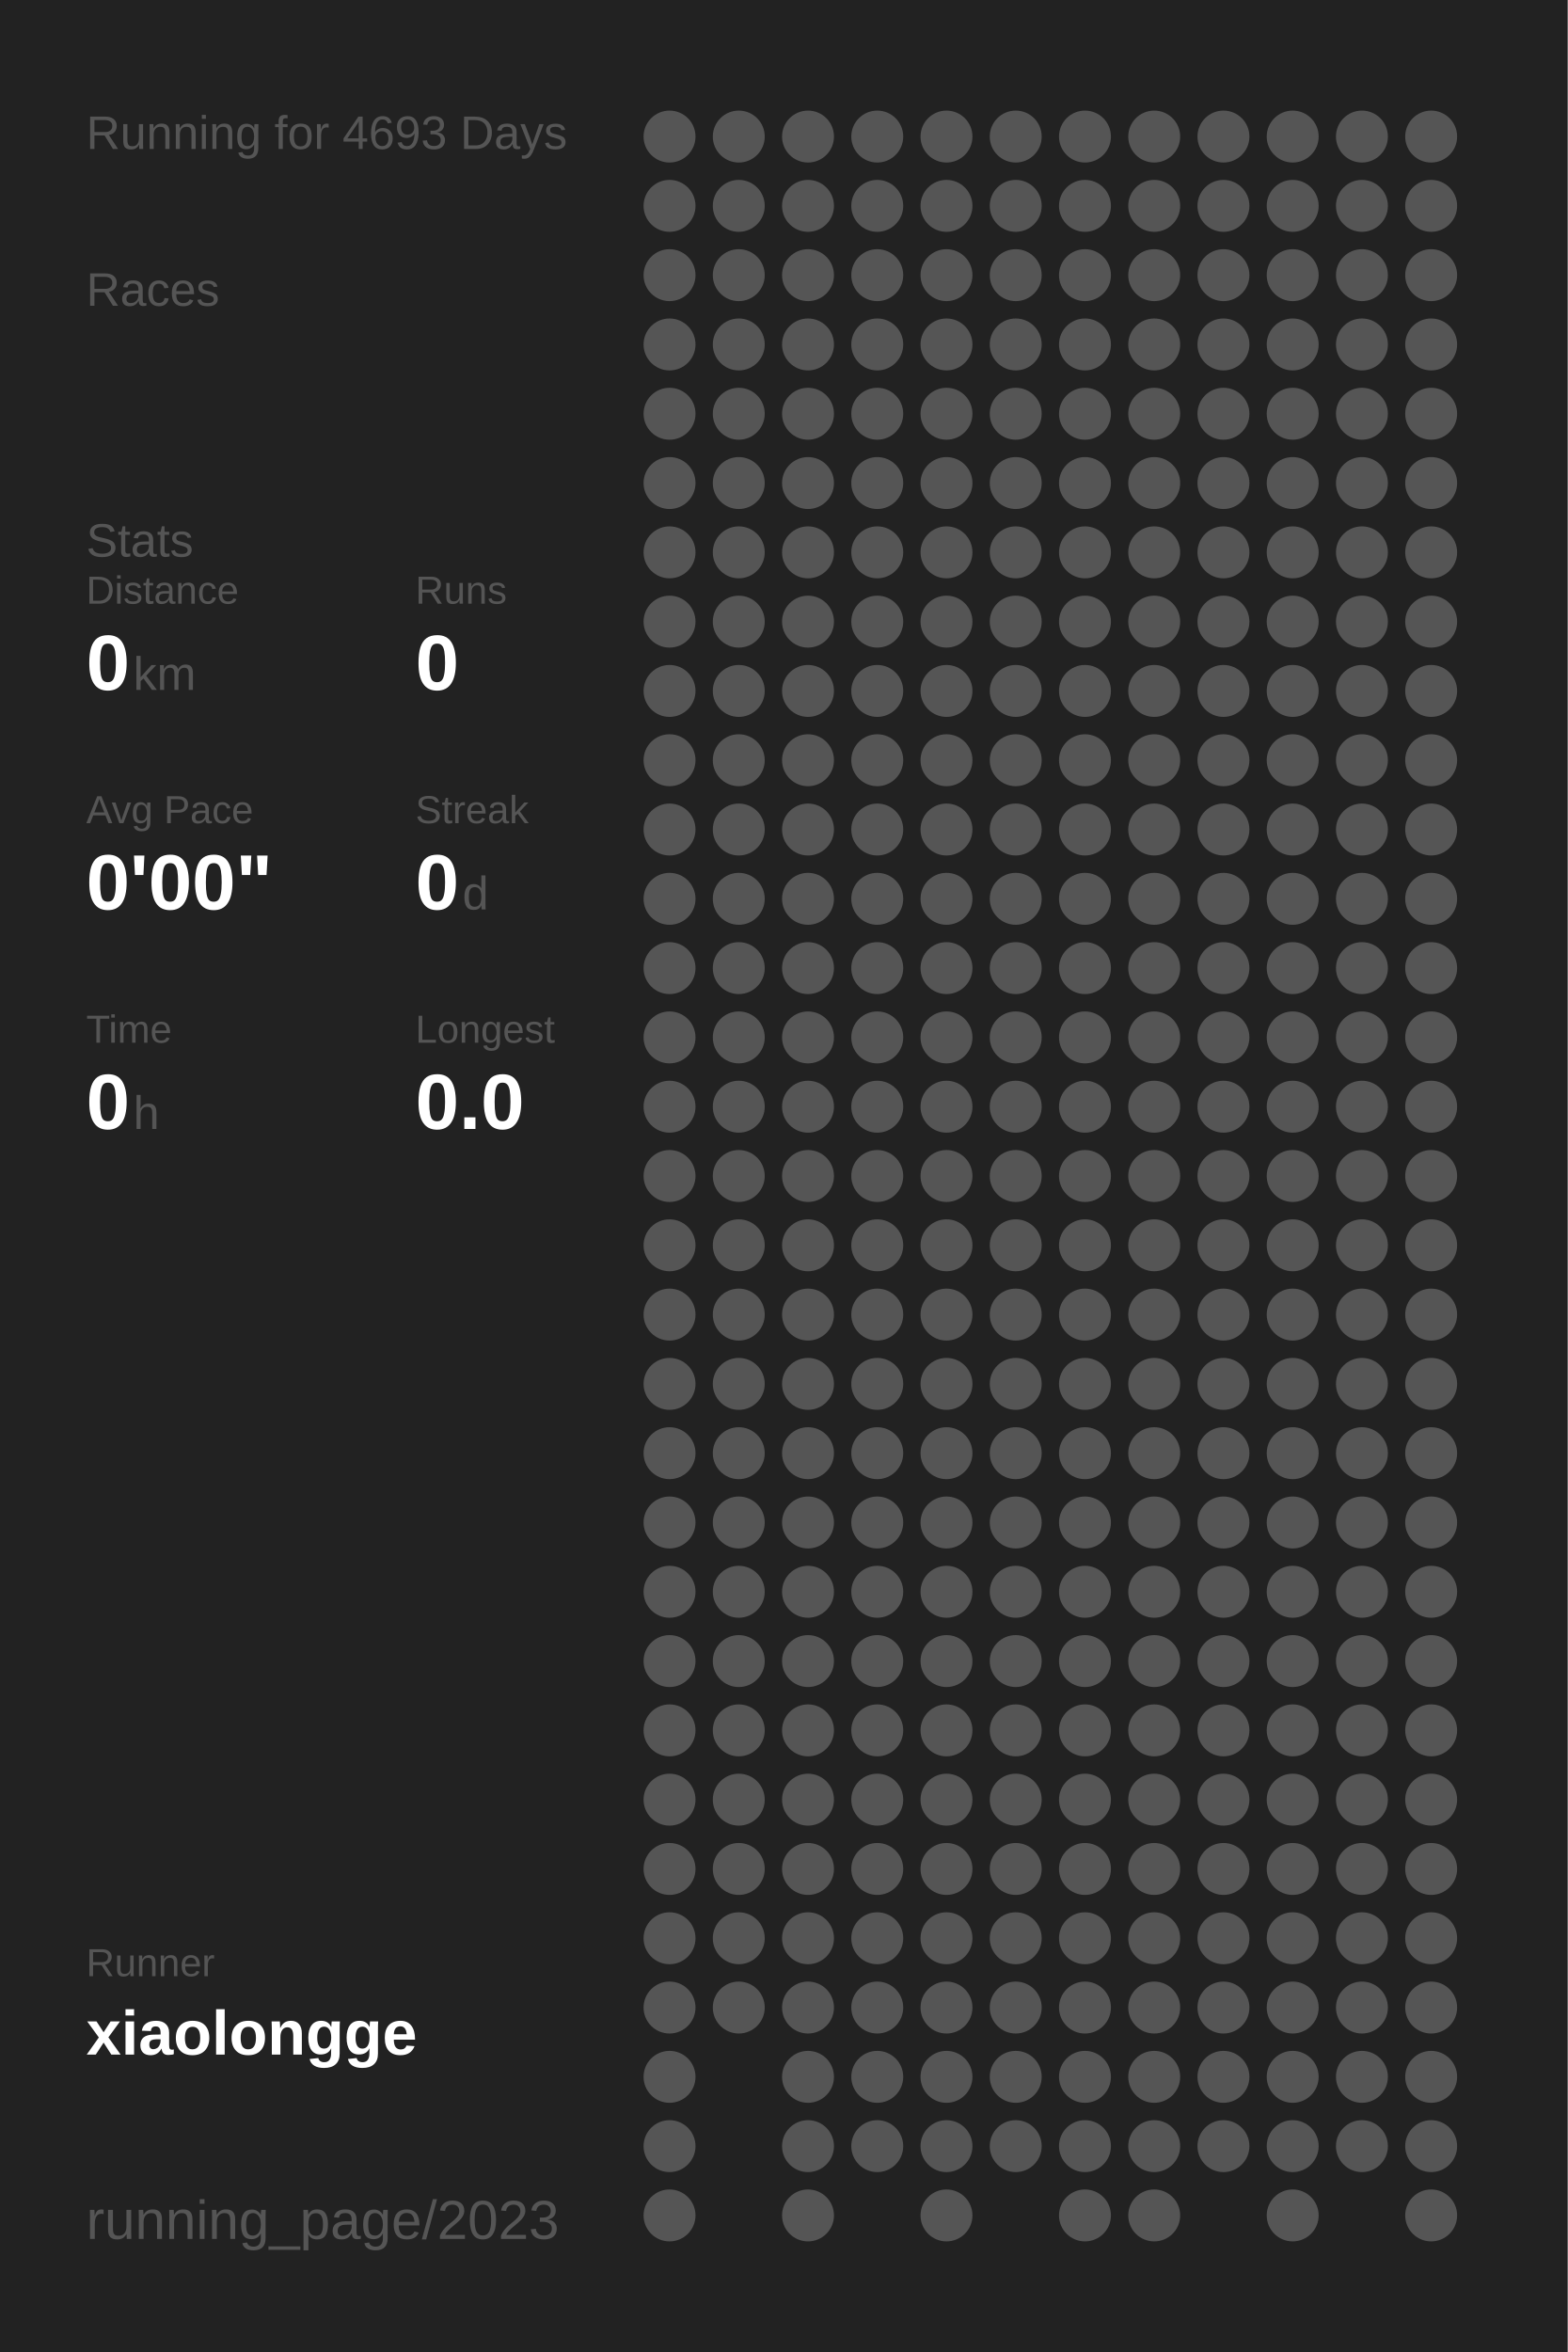
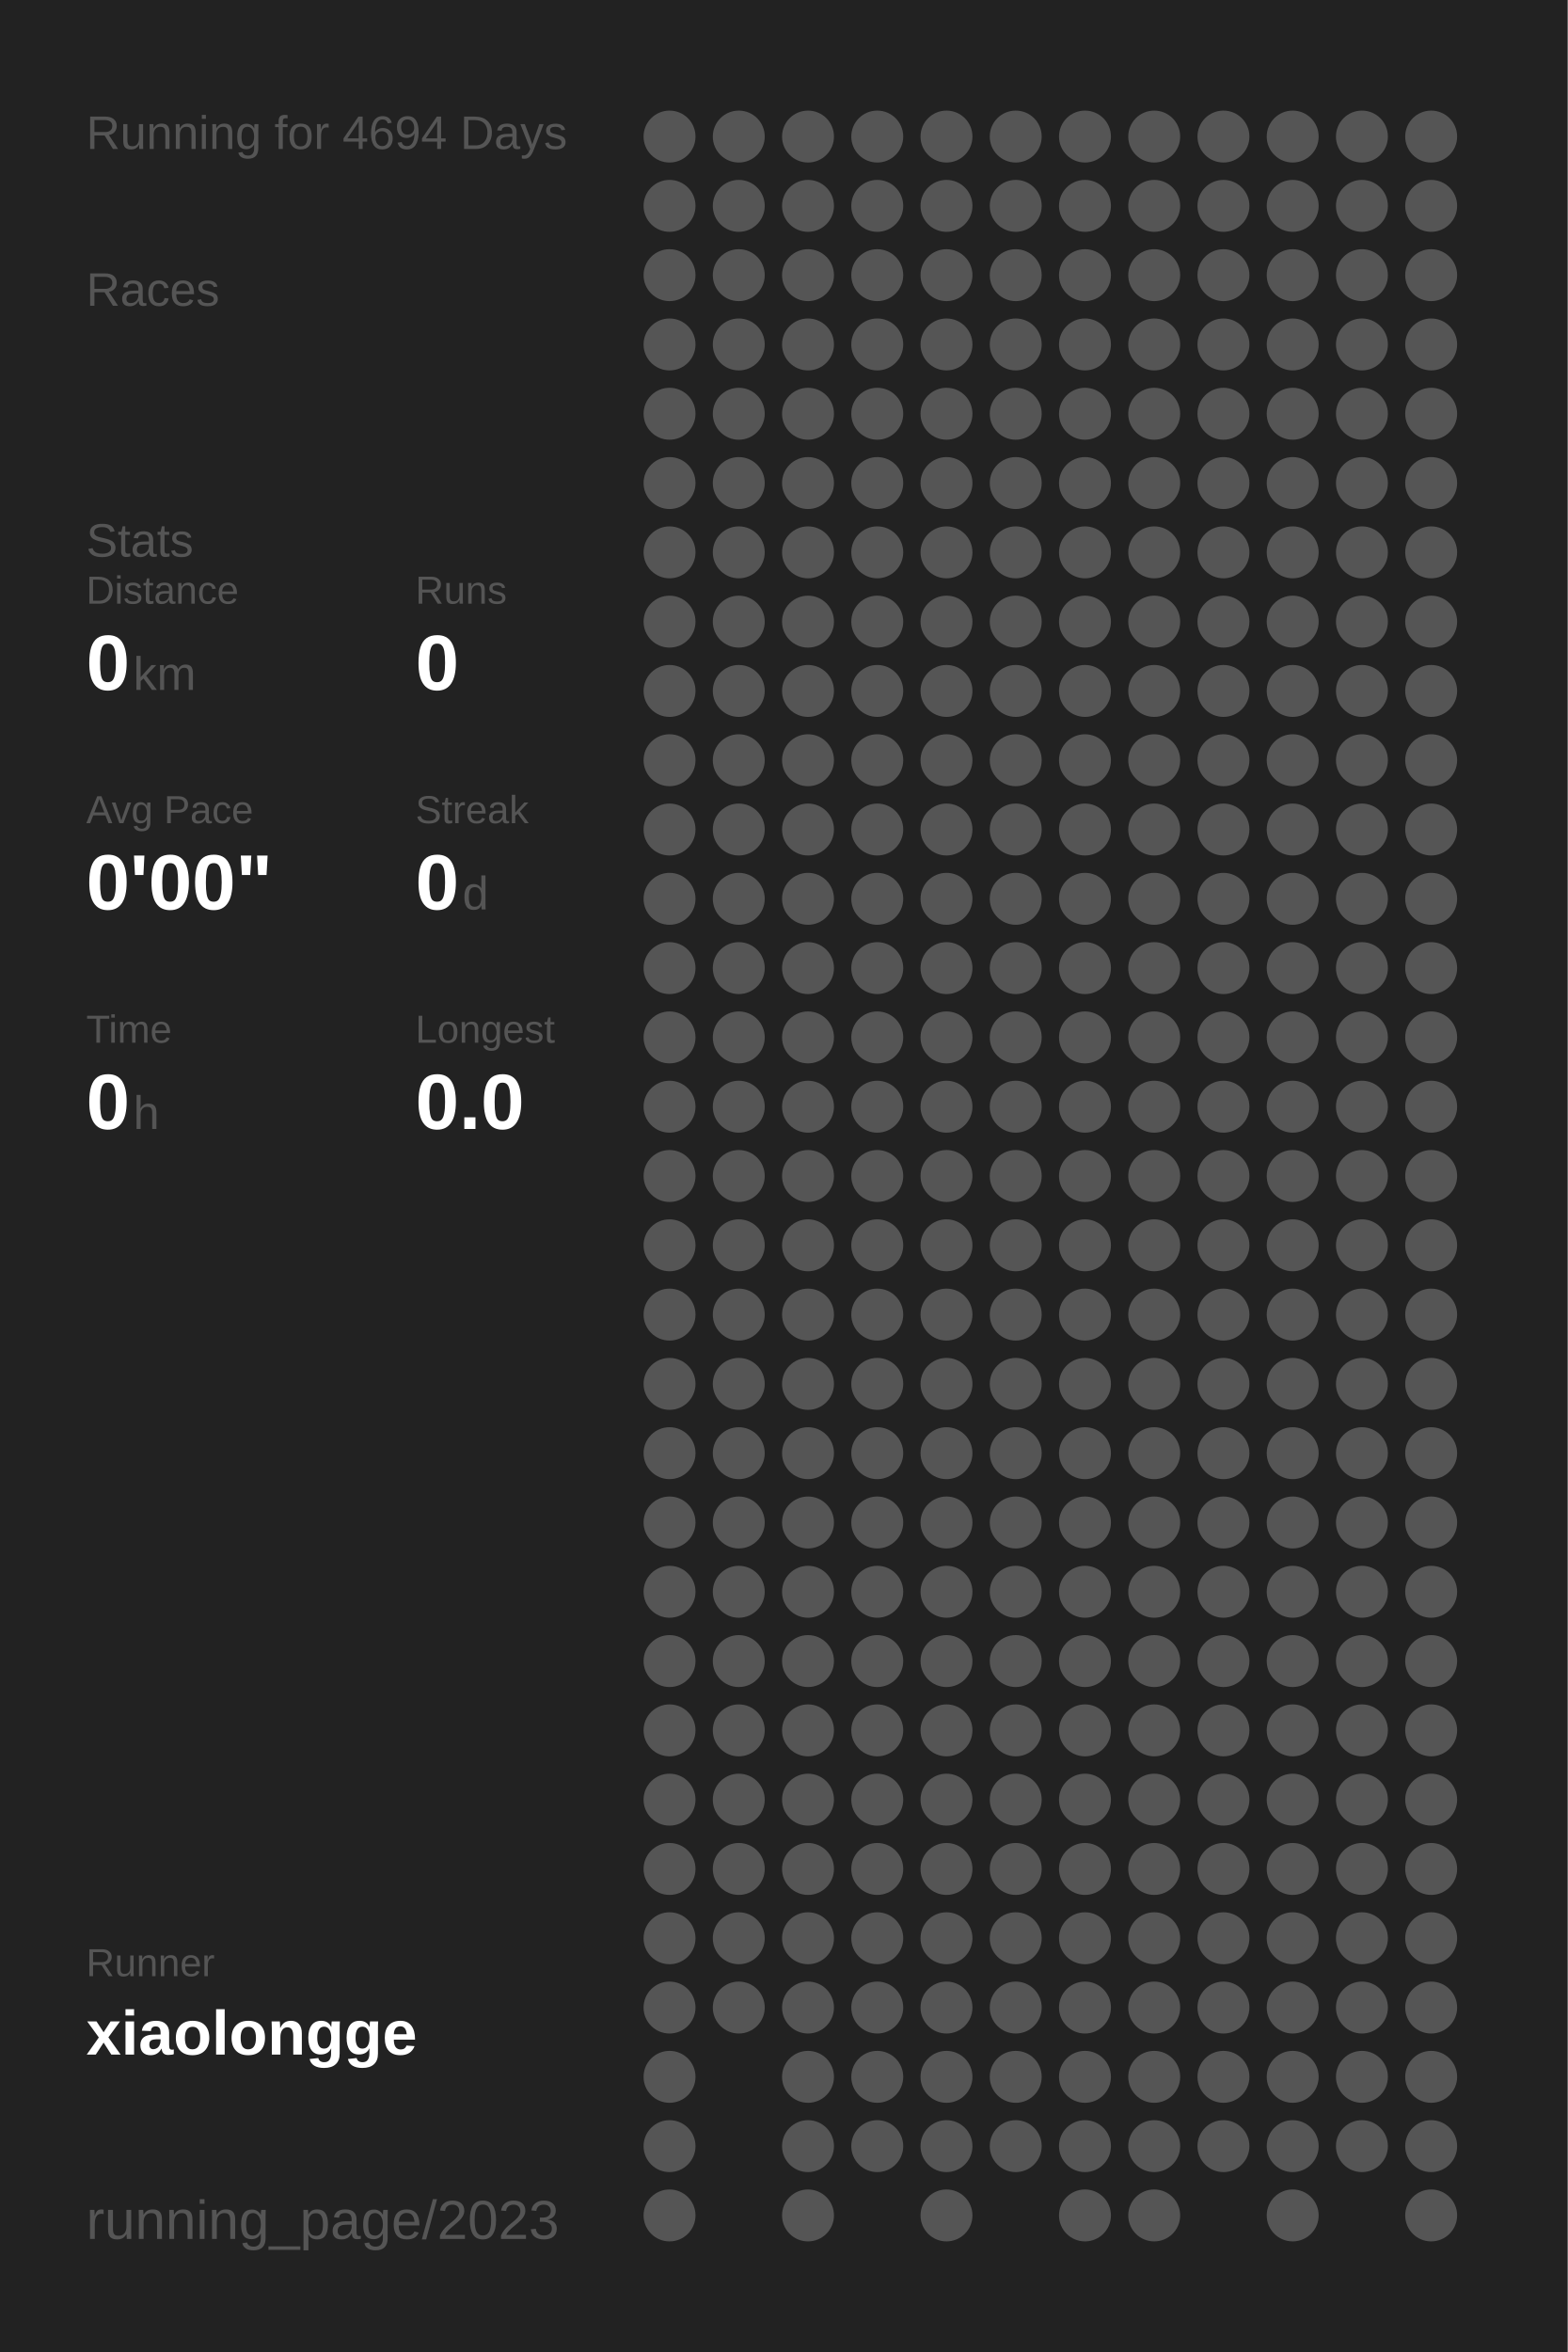
<svg xmlns="http://www.w3.org/2000/svg" baseProfile="full" height="300mm" version="1.1" viewBox="0,0,200,300" width="200mm">
  <defs />
  <rect fill="#222222" height="300" width="200" x="0" y="0" />
-   <text fill="#555555" style="font-size:6px; font-family:Arial;" x="11" y="19">Running for 4693 Days</text>
+   <text fill="#555555" style="font-size:6px; font-family:Arial;" x="11" y="19">Running for 4694 Days</text>
  <text fill="#555555" style="font-size:6px; font-family:Arial;" x="11" y="39">Races</text>
  <text fill="#555555" style="font-size:6px; font-family:Arial;" x="11" y="71">Stats</text>
  <text fill="#555555" style="font-size:5px; font-family:Arial;" x="11" y="77">Distance</text>
  <text fill="#FFFFFF" style="font-size:10px; font-family:Arial; font-weight:bold;" x="11" y="88">0</text>
  <text fill="#555555" style="font-size:6px; font-family:Arial;" x="17" y="88">km</text>
  <text fill="#555555" style="font-size:5px; font-family:Arial;" x="53" y="77">Runs</text>
  <text fill="#FFFFFF" style="font-size:10px; font-family:Arial; font-weight:bold;" x="53" y="88">0</text>
  <text fill="#555555" style="font-size:5px; font-family:Arial;" x="11" y="105">Avg Pace</text>
  <text fill="#FFFFFF" style="font-size:10px; font-family:Arial; font-weight:bold;" x="11" y="116">0'00"</text>
  <text fill="#555555" style="font-size:5px; font-family:Arial;" x="53" y="105">Streak</text>
  <text fill="#FFFFFF" style="font-size:10px; font-family:Arial; font-weight:bold;" x="53" y="116">0</text>
  <text fill="#555555" style="font-size:6px; font-family:Arial;" x="59" y="116">d</text>
  <text fill="#555555" style="font-size:5px; font-family:Arial;" x="11" y="133">Time</text>
  <text fill="#FFFFFF" style="font-size:10px; font-family:Arial; font-weight:bold;" x="11" y="144">0</text>
  <text fill="#555555" style="font-size:6px; font-family:Arial;" x="17" y="144">h</text>
  <text fill="#555555" style="font-size:5px; font-family:Arial;" x="53" y="133">Longest</text>
  <text fill="#FFFFFF" style="font-size:10px; font-family:Arial; font-weight:bold;" x="53" y="144">0.0</text>
  <text fill="#555555" style="font-size:5px; font-family:Arial;" x="11" y="252.065">Runner</text>
  <text fill="#FFFFFF" style="font-size:8px; font-family:Arial; font-weight:bold;" x="11" y="262.065">xiaolongge</text>
  <text fill="#555555" style="font-size:7px; font-family:Arial;" x="11" y="285.581">running_page/2023</text>
  <circle cx="85.417" cy="17.419" fill="#555555" r="3.312" />
  <circle cx="85.417" cy="26.258" fill="#555555" r="3.312" />
  <circle cx="85.417" cy="35.097" fill="#555555" r="3.312" />
  <circle cx="85.417" cy="43.935" fill="#555555" r="3.312" />
  <circle cx="85.417" cy="52.774" fill="#555555" r="3.312" />
  <circle cx="85.417" cy="61.613" fill="#555555" r="3.312" />
  <circle cx="85.417" cy="70.452" fill="#555555" r="3.312" />
  <circle cx="85.417" cy="79.29" fill="#555555" r="3.312" />
  <circle cx="85.417" cy="88.129" fill="#555555" r="3.312" />
  <circle cx="85.417" cy="96.968" fill="#555555" r="3.312" />
  <circle cx="85.417" cy="105.806" fill="#555555" r="3.312" />
  <circle cx="85.417" cy="114.645" fill="#555555" r="3.312" />
  <circle cx="85.417" cy="123.484" fill="#555555" r="3.312" />
  <circle cx="85.417" cy="132.323" fill="#555555" r="3.312" />
  <circle cx="85.417" cy="141.161" fill="#555555" r="3.312" />
  <circle cx="85.417" cy="150" fill="#555555" r="3.312" />
  <circle cx="85.417" cy="158.839" fill="#555555" r="3.312" />
  <circle cx="85.417" cy="167.677" fill="#555555" r="3.312" />
  <circle cx="85.417" cy="176.516" fill="#555555" r="3.312" />
  <circle cx="85.417" cy="185.355" fill="#555555" r="3.312" />
  <circle cx="85.417" cy="194.194" fill="#555555" r="3.312" />
  <circle cx="85.417" cy="203.032" fill="#555555" r="3.312" />
  <circle cx="85.417" cy="211.871" fill="#555555" r="3.312" />
  <circle cx="85.417" cy="220.71" fill="#555555" r="3.312" />
  <circle cx="85.417" cy="229.548" fill="#555555" r="3.312" />
  <circle cx="85.417" cy="238.387" fill="#555555" r="3.312" />
  <circle cx="85.417" cy="247.226" fill="#555555" r="3.312" />
  <circle cx="85.417" cy="256.065" fill="#555555" r="3.312" />
  <circle cx="85.417" cy="264.903" fill="#555555" r="3.312" />
  <circle cx="85.417" cy="273.742" fill="#555555" r="3.312" />
  <circle cx="85.417" cy="282.581" fill="#555555" r="3.312" />
  <circle cx="94.25" cy="17.419" fill="#555555" r="3.312" />
  <circle cx="94.25" cy="26.258" fill="#555555" r="3.312" />
  <circle cx="94.25" cy="35.097" fill="#555555" r="3.312" />
  <circle cx="94.25" cy="43.935" fill="#555555" r="3.312" />
  <circle cx="94.25" cy="52.774" fill="#555555" r="3.312" />
  <circle cx="94.25" cy="61.613" fill="#555555" r="3.312" />
  <circle cx="94.25" cy="70.452" fill="#555555" r="3.312" />
  <circle cx="94.25" cy="79.29" fill="#555555" r="3.312" />
  <circle cx="94.25" cy="88.129" fill="#555555" r="3.312" />
  <circle cx="94.25" cy="96.968" fill="#555555" r="3.312" />
  <circle cx="94.25" cy="105.806" fill="#555555" r="3.312" />
  <circle cx="94.25" cy="114.645" fill="#555555" r="3.312" />
  <circle cx="94.25" cy="123.484" fill="#555555" r="3.312" />
  <circle cx="94.25" cy="132.323" fill="#555555" r="3.312" />
  <circle cx="94.25" cy="141.161" fill="#555555" r="3.312" />
  <circle cx="94.25" cy="150" fill="#555555" r="3.312" />
  <circle cx="94.25" cy="158.839" fill="#555555" r="3.312" />
  <circle cx="94.25" cy="167.677" fill="#555555" r="3.312" />
  <circle cx="94.25" cy="176.516" fill="#555555" r="3.312" />
  <circle cx="94.25" cy="185.355" fill="#555555" r="3.312" />
  <circle cx="94.25" cy="194.194" fill="#555555" r="3.312" />
  <circle cx="94.25" cy="203.032" fill="#555555" r="3.312" />
  <circle cx="94.25" cy="211.871" fill="#555555" r="3.312" />
  <circle cx="94.25" cy="220.71" fill="#555555" r="3.312" />
  <circle cx="94.25" cy="229.548" fill="#555555" r="3.312" />
  <circle cx="94.25" cy="238.387" fill="#555555" r="3.312" />
  <circle cx="94.25" cy="247.226" fill="#555555" r="3.312" />
  <circle cx="94.25" cy="256.065" fill="#555555" r="3.312" />
  <circle cx="103.083" cy="17.419" fill="#555555" r="3.312" />
  <circle cx="103.083" cy="26.258" fill="#555555" r="3.312" />
  <circle cx="103.083" cy="35.097" fill="#555555" r="3.312" />
  <circle cx="103.083" cy="43.935" fill="#555555" r="3.312" />
  <circle cx="103.083" cy="52.774" fill="#555555" r="3.312" />
  <circle cx="103.083" cy="61.613" fill="#555555" r="3.312" />
  <circle cx="103.083" cy="70.452" fill="#555555" r="3.312" />
  <circle cx="103.083" cy="79.29" fill="#555555" r="3.312" />
  <circle cx="103.083" cy="88.129" fill="#555555" r="3.312" />
  <circle cx="103.083" cy="96.968" fill="#555555" r="3.312" />
  <circle cx="103.083" cy="105.806" fill="#555555" r="3.312" />
  <circle cx="103.083" cy="114.645" fill="#555555" r="3.312" />
  <circle cx="103.083" cy="123.484" fill="#555555" r="3.312" />
  <circle cx="103.083" cy="132.323" fill="#555555" r="3.312" />
  <circle cx="103.083" cy="141.161" fill="#555555" r="3.312" />
  <circle cx="103.083" cy="150" fill="#555555" r="3.312" />
  <circle cx="103.083" cy="158.839" fill="#555555" r="3.312" />
  <circle cx="103.083" cy="167.677" fill="#555555" r="3.312" />
  <circle cx="103.083" cy="176.516" fill="#555555" r="3.312" />
  <circle cx="103.083" cy="185.355" fill="#555555" r="3.312" />
  <circle cx="103.083" cy="194.194" fill="#555555" r="3.312" />
  <circle cx="103.083" cy="203.032" fill="#555555" r="3.312" />
  <circle cx="103.083" cy="211.871" fill="#555555" r="3.312" />
  <circle cx="103.083" cy="220.71" fill="#555555" r="3.312" />
  <circle cx="103.083" cy="229.548" fill="#555555" r="3.312" />
  <circle cx="103.083" cy="238.387" fill="#555555" r="3.312" />
  <circle cx="103.083" cy="247.226" fill="#555555" r="3.312" />
  <circle cx="103.083" cy="256.065" fill="#555555" r="3.312" />
  <circle cx="103.083" cy="264.903" fill="#555555" r="3.312" />
  <circle cx="103.083" cy="273.742" fill="#555555" r="3.312" />
  <circle cx="103.083" cy="282.581" fill="#555555" r="3.312" />
  <circle cx="111.917" cy="17.419" fill="#555555" r="3.312" />
  <circle cx="111.917" cy="26.258" fill="#555555" r="3.312" />
  <circle cx="111.917" cy="35.097" fill="#555555" r="3.312" />
  <circle cx="111.917" cy="43.935" fill="#555555" r="3.312" />
  <circle cx="111.917" cy="52.774" fill="#555555" r="3.312" />
  <circle cx="111.917" cy="61.613" fill="#555555" r="3.312" />
  <circle cx="111.917" cy="70.452" fill="#555555" r="3.312" />
  <circle cx="111.917" cy="79.29" fill="#555555" r="3.312" />
  <circle cx="111.917" cy="88.129" fill="#555555" r="3.312" />
  <circle cx="111.917" cy="96.968" fill="#555555" r="3.312" />
  <circle cx="111.917" cy="105.806" fill="#555555" r="3.312" />
  <circle cx="111.917" cy="114.645" fill="#555555" r="3.312" />
  <circle cx="111.917" cy="123.484" fill="#555555" r="3.312" />
  <circle cx="111.917" cy="132.323" fill="#555555" r="3.312" />
  <circle cx="111.917" cy="141.161" fill="#555555" r="3.312" />
  <circle cx="111.917" cy="150" fill="#555555" r="3.312" />
  <circle cx="111.917" cy="158.839" fill="#555555" r="3.312" />
  <circle cx="111.917" cy="167.677" fill="#555555" r="3.312" />
  <circle cx="111.917" cy="176.516" fill="#555555" r="3.312" />
  <circle cx="111.917" cy="185.355" fill="#555555" r="3.312" />
  <circle cx="111.917" cy="194.194" fill="#555555" r="3.312" />
  <circle cx="111.917" cy="203.032" fill="#555555" r="3.312" />
  <circle cx="111.917" cy="211.871" fill="#555555" r="3.312" />
  <circle cx="111.917" cy="220.71" fill="#555555" r="3.312" />
  <circle cx="111.917" cy="229.548" fill="#555555" r="3.312" />
  <circle cx="111.917" cy="238.387" fill="#555555" r="3.312" />
  <circle cx="111.917" cy="247.226" fill="#555555" r="3.312" />
  <circle cx="111.917" cy="256.065" fill="#555555" r="3.312" />
  <circle cx="111.917" cy="264.903" fill="#555555" r="3.312" />
  <circle cx="111.917" cy="273.742" fill="#555555" r="3.312" />
  <circle cx="120.75" cy="17.419" fill="#555555" r="3.312" />
  <circle cx="120.75" cy="26.258" fill="#555555" r="3.312" />
  <circle cx="120.75" cy="35.097" fill="#555555" r="3.312" />
  <circle cx="120.75" cy="43.935" fill="#555555" r="3.312" />
  <circle cx="120.75" cy="52.774" fill="#555555" r="3.312" />
  <circle cx="120.75" cy="61.613" fill="#555555" r="3.312" />
  <circle cx="120.75" cy="70.452" fill="#555555" r="3.312" />
  <circle cx="120.75" cy="79.29" fill="#555555" r="3.312" />
  <circle cx="120.75" cy="88.129" fill="#555555" r="3.312" />
  <circle cx="120.75" cy="96.968" fill="#555555" r="3.312" />
  <circle cx="120.75" cy="105.806" fill="#555555" r="3.312" />
  <circle cx="120.75" cy="114.645" fill="#555555" r="3.312" />
  <circle cx="120.75" cy="123.484" fill="#555555" r="3.312" />
  <circle cx="120.75" cy="132.323" fill="#555555" r="3.312" />
  <circle cx="120.75" cy="141.161" fill="#555555" r="3.312" />
  <circle cx="120.75" cy="150" fill="#555555" r="3.312" />
  <circle cx="120.75" cy="158.839" fill="#555555" r="3.312" />
  <circle cx="120.75" cy="167.677" fill="#555555" r="3.312" />
  <circle cx="120.75" cy="176.516" fill="#555555" r="3.312" />
  <circle cx="120.75" cy="185.355" fill="#555555" r="3.312" />
  <circle cx="120.75" cy="194.194" fill="#555555" r="3.312" />
  <circle cx="120.75" cy="203.032" fill="#555555" r="3.312" />
  <circle cx="120.75" cy="211.871" fill="#555555" r="3.312" />
  <circle cx="120.75" cy="220.71" fill="#555555" r="3.312" />
  <circle cx="120.75" cy="229.548" fill="#555555" r="3.312" />
  <circle cx="120.75" cy="238.387" fill="#555555" r="3.312" />
  <circle cx="120.75" cy="247.226" fill="#555555" r="3.312" />
  <circle cx="120.75" cy="256.065" fill="#555555" r="3.312" />
  <circle cx="120.75" cy="264.903" fill="#555555" r="3.312" />
  <circle cx="120.75" cy="273.742" fill="#555555" r="3.312" />
  <circle cx="120.75" cy="282.581" fill="#555555" r="3.312" />
  <circle cx="129.583" cy="17.419" fill="#555555" r="3.312" />
  <circle cx="129.583" cy="26.258" fill="#555555" r="3.312" />
  <circle cx="129.583" cy="35.097" fill="#555555" r="3.312" />
  <circle cx="129.583" cy="43.935" fill="#555555" r="3.312" />
  <circle cx="129.583" cy="52.774" fill="#555555" r="3.312" />
  <circle cx="129.583" cy="61.613" fill="#555555" r="3.312" />
  <circle cx="129.583" cy="70.452" fill="#555555" r="3.312" />
  <circle cx="129.583" cy="79.29" fill="#555555" r="3.312" />
  <circle cx="129.583" cy="88.129" fill="#555555" r="3.312" />
  <circle cx="129.583" cy="96.968" fill="#555555" r="3.312" />
  <circle cx="129.583" cy="105.806" fill="#555555" r="3.312" />
  <circle cx="129.583" cy="114.645" fill="#555555" r="3.312" />
  <circle cx="129.583" cy="123.484" fill="#555555" r="3.312" />
  <circle cx="129.583" cy="132.323" fill="#555555" r="3.312" />
  <circle cx="129.583" cy="141.161" fill="#555555" r="3.312" />
  <circle cx="129.583" cy="150" fill="#555555" r="3.312" />
  <circle cx="129.583" cy="158.839" fill="#555555" r="3.312" />
  <circle cx="129.583" cy="167.677" fill="#555555" r="3.312" />
  <circle cx="129.583" cy="176.516" fill="#555555" r="3.312" />
  <circle cx="129.583" cy="185.355" fill="#555555" r="3.312" />
  <circle cx="129.583" cy="194.194" fill="#555555" r="3.312" />
  <circle cx="129.583" cy="203.032" fill="#555555" r="3.312" />
  <circle cx="129.583" cy="211.871" fill="#555555" r="3.312" />
  <circle cx="129.583" cy="220.71" fill="#555555" r="3.312" />
  <circle cx="129.583" cy="229.548" fill="#555555" r="3.312" />
  <circle cx="129.583" cy="238.387" fill="#555555" r="3.312" />
  <circle cx="129.583" cy="247.226" fill="#555555" r="3.312" />
  <circle cx="129.583" cy="256.065" fill="#555555" r="3.312" />
  <circle cx="129.583" cy="264.903" fill="#555555" r="3.312" />
  <circle cx="129.583" cy="273.742" fill="#555555" r="3.312" />
  <circle cx="138.417" cy="17.419" fill="#555555" r="3.312" />
  <circle cx="138.417" cy="26.258" fill="#555555" r="3.312" />
  <circle cx="138.417" cy="35.097" fill="#555555" r="3.312" />
  <circle cx="138.417" cy="43.935" fill="#555555" r="3.312" />
  <circle cx="138.417" cy="52.774" fill="#555555" r="3.312" />
  <circle cx="138.417" cy="61.613" fill="#555555" r="3.312" />
  <circle cx="138.417" cy="70.452" fill="#555555" r="3.312" />
  <circle cx="138.417" cy="79.29" fill="#555555" r="3.312" />
  <circle cx="138.417" cy="88.129" fill="#555555" r="3.312" />
  <circle cx="138.417" cy="96.968" fill="#555555" r="3.312" />
  <circle cx="138.417" cy="105.806" fill="#555555" r="3.312" />
  <circle cx="138.417" cy="114.645" fill="#555555" r="3.312" />
  <circle cx="138.417" cy="123.484" fill="#555555" r="3.312" />
  <circle cx="138.417" cy="132.323" fill="#555555" r="3.312" />
  <circle cx="138.417" cy="141.161" fill="#555555" r="3.312" />
  <circle cx="138.417" cy="150" fill="#555555" r="3.312" />
  <circle cx="138.417" cy="158.839" fill="#555555" r="3.312" />
  <circle cx="138.417" cy="167.677" fill="#555555" r="3.312" />
  <circle cx="138.417" cy="176.516" fill="#555555" r="3.312" />
  <circle cx="138.417" cy="185.355" fill="#555555" r="3.312" />
  <circle cx="138.417" cy="194.194" fill="#555555" r="3.312" />
  <circle cx="138.417" cy="203.032" fill="#555555" r="3.312" />
  <circle cx="138.417" cy="211.871" fill="#555555" r="3.312" />
  <circle cx="138.417" cy="220.71" fill="#555555" r="3.312" />
  <circle cx="138.417" cy="229.548" fill="#555555" r="3.312" />
  <circle cx="138.417" cy="238.387" fill="#555555" r="3.312" />
  <circle cx="138.417" cy="247.226" fill="#555555" r="3.312" />
  <circle cx="138.417" cy="256.065" fill="#555555" r="3.312" />
  <circle cx="138.417" cy="264.903" fill="#555555" r="3.312" />
  <circle cx="138.417" cy="273.742" fill="#555555" r="3.312" />
  <circle cx="138.417" cy="282.581" fill="#555555" r="3.312" />
  <circle cx="147.25" cy="17.419" fill="#555555" r="3.312" />
  <circle cx="147.25" cy="26.258" fill="#555555" r="3.312" />
  <circle cx="147.25" cy="35.097" fill="#555555" r="3.312" />
  <circle cx="147.25" cy="43.935" fill="#555555" r="3.312" />
  <circle cx="147.25" cy="52.774" fill="#555555" r="3.312" />
  <circle cx="147.25" cy="61.613" fill="#555555" r="3.312" />
  <circle cx="147.25" cy="70.452" fill="#555555" r="3.312" />
  <circle cx="147.25" cy="79.29" fill="#555555" r="3.312" />
  <circle cx="147.25" cy="88.129" fill="#555555" r="3.312" />
  <circle cx="147.25" cy="96.968" fill="#555555" r="3.312" />
  <circle cx="147.25" cy="105.806" fill="#555555" r="3.312" />
  <circle cx="147.25" cy="114.645" fill="#555555" r="3.312" />
  <circle cx="147.25" cy="123.484" fill="#555555" r="3.312" />
  <circle cx="147.25" cy="132.323" fill="#555555" r="3.312" />
  <circle cx="147.25" cy="141.161" fill="#555555" r="3.312" />
  <circle cx="147.25" cy="150" fill="#555555" r="3.312" />
  <circle cx="147.25" cy="158.839" fill="#555555" r="3.312" />
  <circle cx="147.25" cy="167.677" fill="#555555" r="3.312" />
  <circle cx="147.25" cy="176.516" fill="#555555" r="3.312" />
  <circle cx="147.25" cy="185.355" fill="#555555" r="3.312" />
  <circle cx="147.25" cy="194.194" fill="#555555" r="3.312" />
  <circle cx="147.25" cy="203.032" fill="#555555" r="3.312" />
  <circle cx="147.25" cy="211.871" fill="#555555" r="3.312" />
  <circle cx="147.25" cy="220.71" fill="#555555" r="3.312" />
  <circle cx="147.25" cy="229.548" fill="#555555" r="3.312" />
  <circle cx="147.25" cy="238.387" fill="#555555" r="3.312" />
  <circle cx="147.25" cy="247.226" fill="#555555" r="3.312" />
  <circle cx="147.25" cy="256.065" fill="#555555" r="3.312" />
  <circle cx="147.25" cy="264.903" fill="#555555" r="3.312" />
  <circle cx="147.25" cy="273.742" fill="#555555" r="3.312" />
  <circle cx="147.25" cy="282.581" fill="#555555" r="3.312" />
  <circle cx="156.083" cy="17.419" fill="#555555" r="3.312" />
  <circle cx="156.083" cy="26.258" fill="#555555" r="3.312" />
  <circle cx="156.083" cy="35.097" fill="#555555" r="3.312" />
  <circle cx="156.083" cy="43.935" fill="#555555" r="3.312" />
  <circle cx="156.083" cy="52.774" fill="#555555" r="3.312" />
  <circle cx="156.083" cy="61.613" fill="#555555" r="3.312" />
  <circle cx="156.083" cy="70.452" fill="#555555" r="3.312" />
  <circle cx="156.083" cy="79.29" fill="#555555" r="3.312" />
  <circle cx="156.083" cy="88.129" fill="#555555" r="3.312" />
  <circle cx="156.083" cy="96.968" fill="#555555" r="3.312" />
  <circle cx="156.083" cy="105.806" fill="#555555" r="3.312" />
  <circle cx="156.083" cy="114.645" fill="#555555" r="3.312" />
  <circle cx="156.083" cy="123.484" fill="#555555" r="3.312" />
  <circle cx="156.083" cy="132.323" fill="#555555" r="3.312" />
  <circle cx="156.083" cy="141.161" fill="#555555" r="3.312" />
  <circle cx="156.083" cy="150" fill="#555555" r="3.312" />
  <circle cx="156.083" cy="158.839" fill="#555555" r="3.312" />
  <circle cx="156.083" cy="167.677" fill="#555555" r="3.312" />
  <circle cx="156.083" cy="176.516" fill="#555555" r="3.312" />
  <circle cx="156.083" cy="185.355" fill="#555555" r="3.312" />
  <circle cx="156.083" cy="194.194" fill="#555555" r="3.312" />
  <circle cx="156.083" cy="203.032" fill="#555555" r="3.312" />
  <circle cx="156.083" cy="211.871" fill="#555555" r="3.312" />
  <circle cx="156.083" cy="220.71" fill="#555555" r="3.312" />
  <circle cx="156.083" cy="229.548" fill="#555555" r="3.312" />
  <circle cx="156.083" cy="238.387" fill="#555555" r="3.312" />
  <circle cx="156.083" cy="247.226" fill="#555555" r="3.312" />
  <circle cx="156.083" cy="256.065" fill="#555555" r="3.312" />
  <circle cx="156.083" cy="264.903" fill="#555555" r="3.312" />
  <circle cx="156.083" cy="273.742" fill="#555555" r="3.312" />
  <circle cx="164.917" cy="17.419" fill="#555555" r="3.312" />
  <circle cx="164.917" cy="26.258" fill="#555555" r="3.312" />
  <circle cx="164.917" cy="35.097" fill="#555555" r="3.312" />
  <circle cx="164.917" cy="43.935" fill="#555555" r="3.312" />
  <circle cx="164.917" cy="52.774" fill="#555555" r="3.312" />
  <circle cx="164.917" cy="61.613" fill="#555555" r="3.312" />
  <circle cx="164.917" cy="70.452" fill="#555555" r="3.312" />
  <circle cx="164.917" cy="79.29" fill="#555555" r="3.312" />
  <circle cx="164.917" cy="88.129" fill="#555555" r="3.312" />
  <circle cx="164.917" cy="96.968" fill="#555555" r="3.312" />
  <circle cx="164.917" cy="105.806" fill="#555555" r="3.312" />
  <circle cx="164.917" cy="114.645" fill="#555555" r="3.312" />
  <circle cx="164.917" cy="123.484" fill="#555555" r="3.312" />
  <circle cx="164.917" cy="132.323" fill="#555555" r="3.312" />
  <circle cx="164.917" cy="141.161" fill="#555555" r="3.312" />
  <circle cx="164.917" cy="150" fill="#555555" r="3.312" />
  <circle cx="164.917" cy="158.839" fill="#555555" r="3.312" />
  <circle cx="164.917" cy="167.677" fill="#555555" r="3.312" />
  <circle cx="164.917" cy="176.516" fill="#555555" r="3.312" />
  <circle cx="164.917" cy="185.355" fill="#555555" r="3.312" />
  <circle cx="164.917" cy="194.194" fill="#555555" r="3.312" />
  <circle cx="164.917" cy="203.032" fill="#555555" r="3.312" />
  <circle cx="164.917" cy="211.871" fill="#555555" r="3.312" />
  <circle cx="164.917" cy="220.71" fill="#555555" r="3.312" />
  <circle cx="164.917" cy="229.548" fill="#555555" r="3.312" />
  <circle cx="164.917" cy="238.387" fill="#555555" r="3.312" />
  <circle cx="164.917" cy="247.226" fill="#555555" r="3.312" />
  <circle cx="164.917" cy="256.065" fill="#555555" r="3.312" />
  <circle cx="164.917" cy="264.903" fill="#555555" r="3.312" />
  <circle cx="164.917" cy="273.742" fill="#555555" r="3.312" />
  <circle cx="164.917" cy="282.581" fill="#555555" r="3.312" />
  <circle cx="173.75" cy="17.419" fill="#555555" r="3.312" />
  <circle cx="173.75" cy="26.258" fill="#555555" r="3.312" />
  <circle cx="173.75" cy="35.097" fill="#555555" r="3.312" />
  <circle cx="173.75" cy="43.935" fill="#555555" r="3.312" />
  <circle cx="173.75" cy="52.774" fill="#555555" r="3.312" />
  <circle cx="173.75" cy="61.613" fill="#555555" r="3.312" />
  <circle cx="173.75" cy="70.452" fill="#555555" r="3.312" />
  <circle cx="173.75" cy="79.29" fill="#555555" r="3.312" />
  <circle cx="173.75" cy="88.129" fill="#555555" r="3.312" />
  <circle cx="173.75" cy="96.968" fill="#555555" r="3.312" />
  <circle cx="173.75" cy="105.806" fill="#555555" r="3.312" />
  <circle cx="173.75" cy="114.645" fill="#555555" r="3.312" />
  <circle cx="173.75" cy="123.484" fill="#555555" r="3.312" />
  <circle cx="173.75" cy="132.323" fill="#555555" r="3.312" />
  <circle cx="173.75" cy="141.161" fill="#555555" r="3.312" />
  <circle cx="173.75" cy="150" fill="#555555" r="3.312" />
  <circle cx="173.75" cy="158.839" fill="#555555" r="3.312" />
  <circle cx="173.75" cy="167.677" fill="#555555" r="3.312" />
  <circle cx="173.75" cy="176.516" fill="#555555" r="3.312" />
  <circle cx="173.75" cy="185.355" fill="#555555" r="3.312" />
  <circle cx="173.75" cy="194.194" fill="#555555" r="3.312" />
  <circle cx="173.75" cy="203.032" fill="#555555" r="3.312" />
  <circle cx="173.75" cy="211.871" fill="#555555" r="3.312" />
  <circle cx="173.75" cy="220.71" fill="#555555" r="3.312" />
  <circle cx="173.75" cy="229.548" fill="#555555" r="3.312" />
  <circle cx="173.75" cy="238.387" fill="#555555" r="3.312" />
  <circle cx="173.75" cy="247.226" fill="#555555" r="3.312" />
  <circle cx="173.75" cy="256.065" fill="#555555" r="3.312" />
  <circle cx="173.75" cy="264.903" fill="#555555" r="3.312" />
  <circle cx="173.75" cy="273.742" fill="#555555" r="3.312" />
  <circle cx="182.583" cy="17.419" fill="#555555" r="3.312" />
  <circle cx="182.583" cy="26.258" fill="#555555" r="3.312" />
  <circle cx="182.583" cy="35.097" fill="#555555" r="3.312" />
  <circle cx="182.583" cy="43.935" fill="#555555" r="3.312" />
  <circle cx="182.583" cy="52.774" fill="#555555" r="3.312" />
  <circle cx="182.583" cy="61.613" fill="#555555" r="3.312" />
  <circle cx="182.583" cy="70.452" fill="#555555" r="3.312" />
  <circle cx="182.583" cy="79.29" fill="#555555" r="3.312" />
  <circle cx="182.583" cy="88.129" fill="#555555" r="3.312" />
  <circle cx="182.583" cy="96.968" fill="#555555" r="3.312" />
  <circle cx="182.583" cy="105.806" fill="#555555" r="3.312" />
  <circle cx="182.583" cy="114.645" fill="#555555" r="3.312" />
  <circle cx="182.583" cy="123.484" fill="#555555" r="3.312" />
  <circle cx="182.583" cy="132.323" fill="#555555" r="3.312" />
  <circle cx="182.583" cy="141.161" fill="#555555" r="3.312" />
  <circle cx="182.583" cy="150" fill="#555555" r="3.312" />
  <circle cx="182.583" cy="158.839" fill="#555555" r="3.312" />
  <circle cx="182.583" cy="167.677" fill="#555555" r="3.312" />
  <circle cx="182.583" cy="176.516" fill="#555555" r="3.312" />
  <circle cx="182.583" cy="185.355" fill="#555555" r="3.312" />
  <circle cx="182.583" cy="194.194" fill="#555555" r="3.312" />
  <circle cx="182.583" cy="203.032" fill="#555555" r="3.312" />
  <circle cx="182.583" cy="211.871" fill="#555555" r="3.312" />
  <circle cx="182.583" cy="220.71" fill="#555555" r="3.312" />
  <circle cx="182.583" cy="229.548" fill="#555555" r="3.312" />
  <circle cx="182.583" cy="238.387" fill="#555555" r="3.312" />
  <circle cx="182.583" cy="247.226" fill="#555555" r="3.312" />
  <circle cx="182.583" cy="256.065" fill="#555555" r="3.312" />
  <circle cx="182.583" cy="264.903" fill="#555555" r="3.312" />
  <circle cx="182.583" cy="273.742" fill="#555555" r="3.312" />
  <circle cx="182.583" cy="282.581" fill="#555555" r="3.312" />
</svg>
